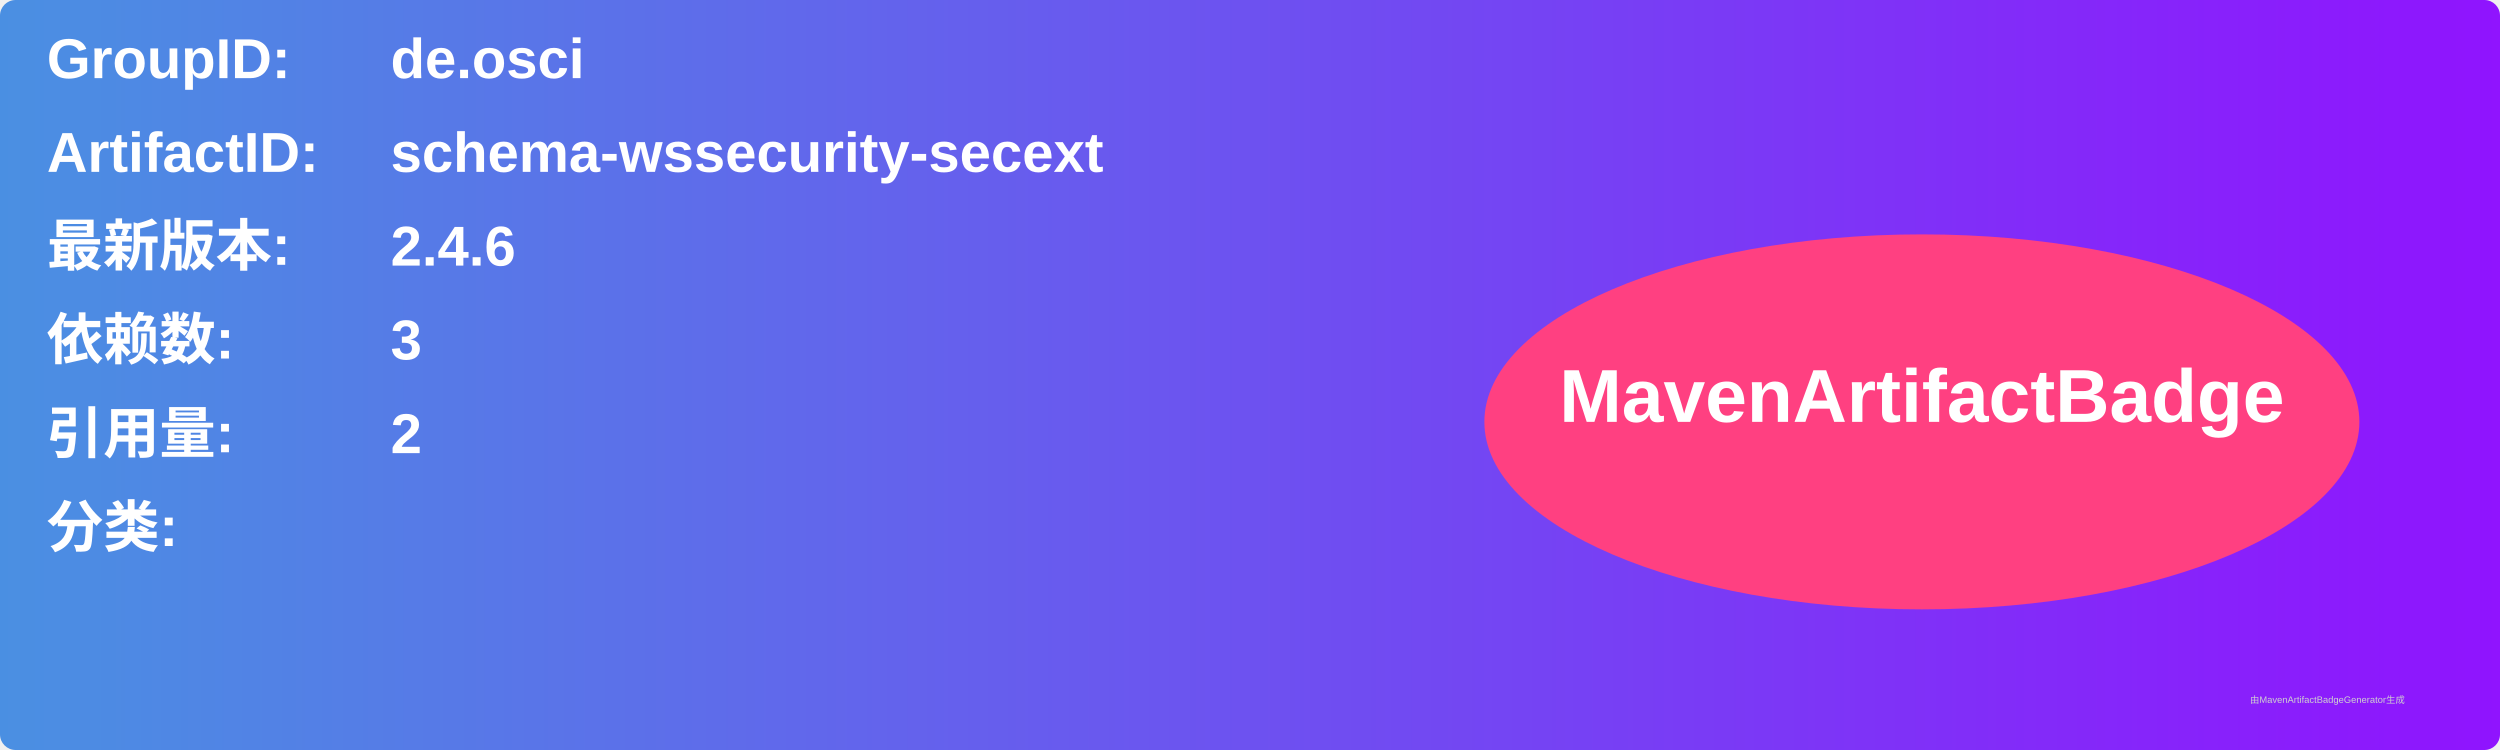
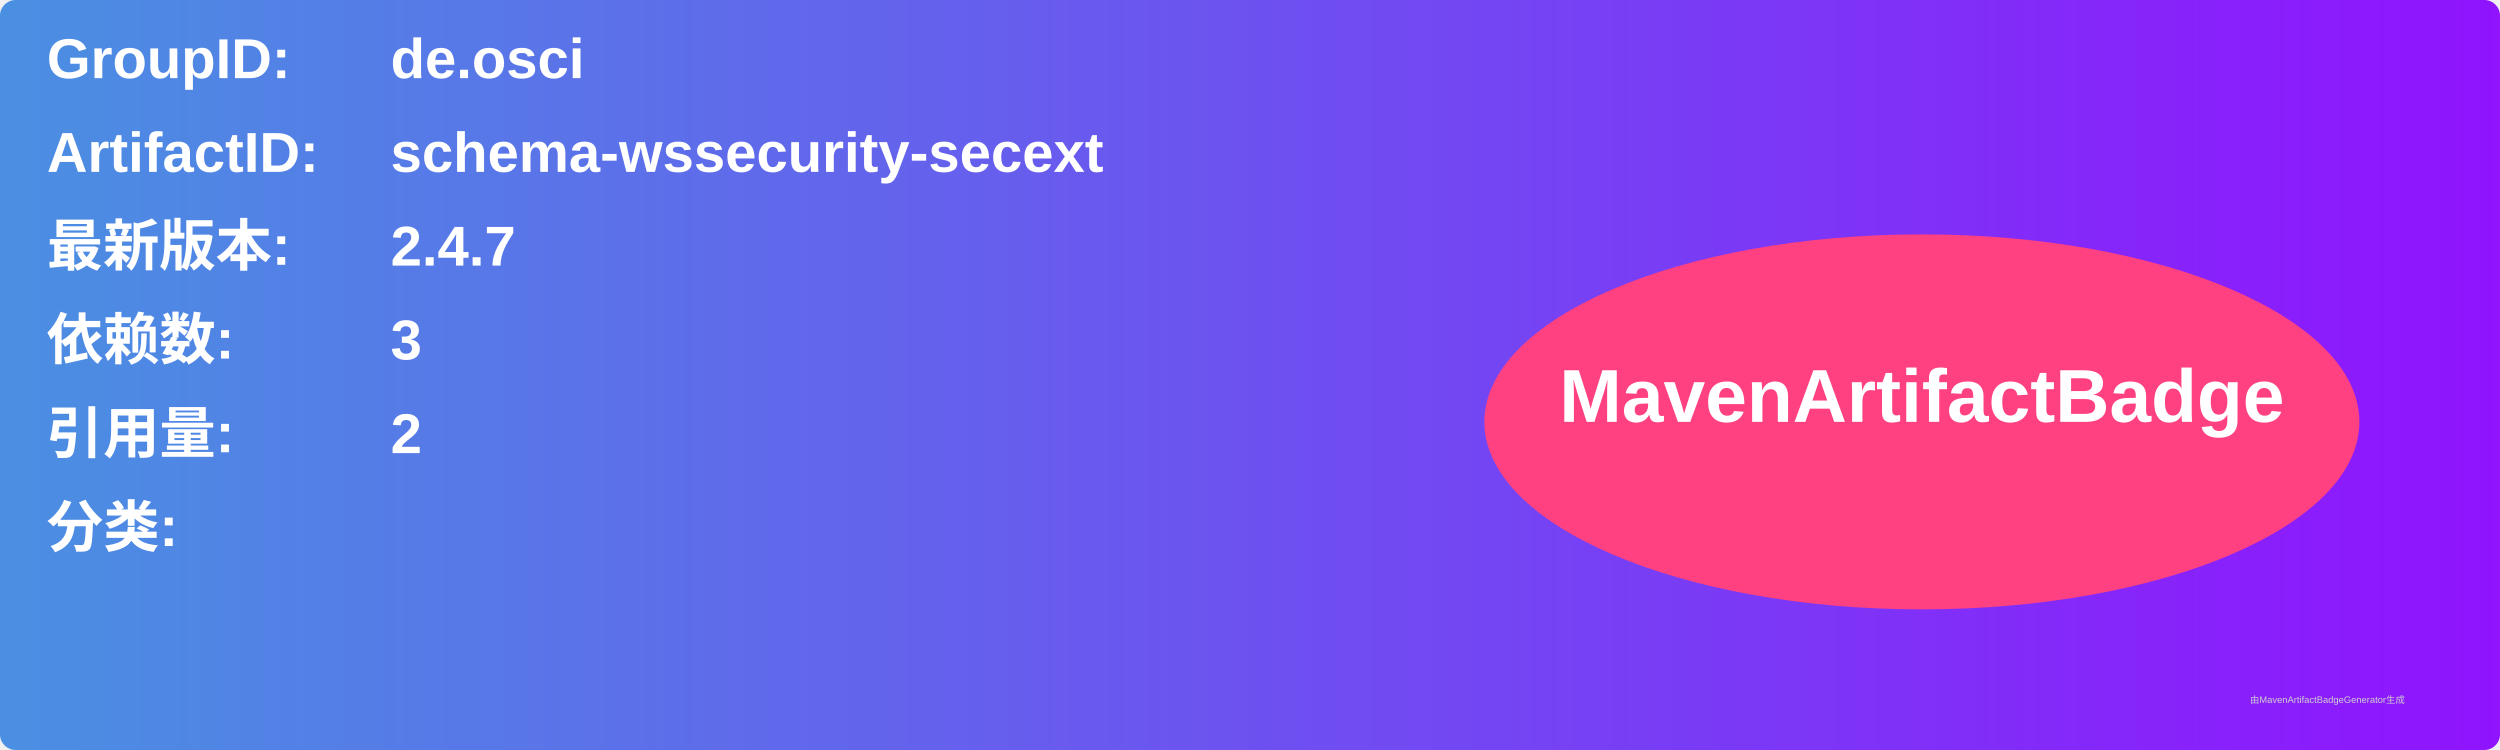
<svg xmlns="http://www.w3.org/2000/svg" width="800" height="240" viewBox="0 0 800 240">
  <linearGradient id="grad" x1="0%" y1="0%" x2="100%" y2="0%">
    <stop offset="0%" stop-color="#4a90e2" />
    <stop offset="100%" stop-color="#9013fe" />
  </linearGradient>
  <rect width="100%" height="100%" rx="5" ry="5" fill="url(#grad)" />
  <g transform="translate(15, 15)">
    <text x="0" y="10" font-family="Arial" font-size="18" fill="white" font-weight="bold" width="260">GroupID:</text>
    <text x="110" y="10" font-family="Arial" font-size="18" fill="white" font-weight="bold" width="460">de.osci</text>
    <text x="0" y="40" font-family="Arial" font-size="18" fill="white" font-weight="bold" width="260">ArtifactID:</text>
    <text x="110" y="40" font-family="Arial" font-size="18" fill="white" font-weight="bold" width="460">schema-wssecurity-secext</text>
    <text x="0" y="70" font-family="Arial" font-size="18" fill="white" font-weight="bold">最新版本:</text>
    <text x="110" y="70" font-family="Arial" font-size="18" fill="white" font-weight="bold">
-       <tspan font-weight="bold">2.4.6</tspan>
+       <tspan font-weight="bold">2.4.7</tspan>
    </text>
    <text x="0" y="100" font-family="Arial" font-size="18" fill="white" font-weight="bold">依赖数: </text>
    <text x="110" y="100" font-family="Arial" font-size="18" fill="white">
      <tspan font-weight="bold">3</tspan>
    </text>
    <text x="0" y="130" font-family="Arial" font-size="18" fill="white" font-weight="bold">引用量: </text>
    <text x="110" y="130" font-family="Arial" font-size="18" fill="white">
      <tspan font-weight="bold">2</tspan>
    </text>
    <text x="0" y="160" font-family="Arial" font-size="18" fill="white" font-weight="bold">分类:</text>
    <text x="10" y="190" font-family="Arial" font-size="10" fill="white">
      <tspan font-weight="bold" />
    </text>
    <ellipse cx="600" cy="120" rx="140" ry="60" fill="#ff4081" />
    <text x="600" y="120" text-anchor="middle" font-family="Arial" font-size="24" fill="white" font-weight="bold">MavenArtifactBadge</text>
  </g>
  <text x="720" y="225" font-family="Arial" font-size="3" fill="#d0d0d0">由MavenArtifactBadgeGenerator生成</text>
</svg>
